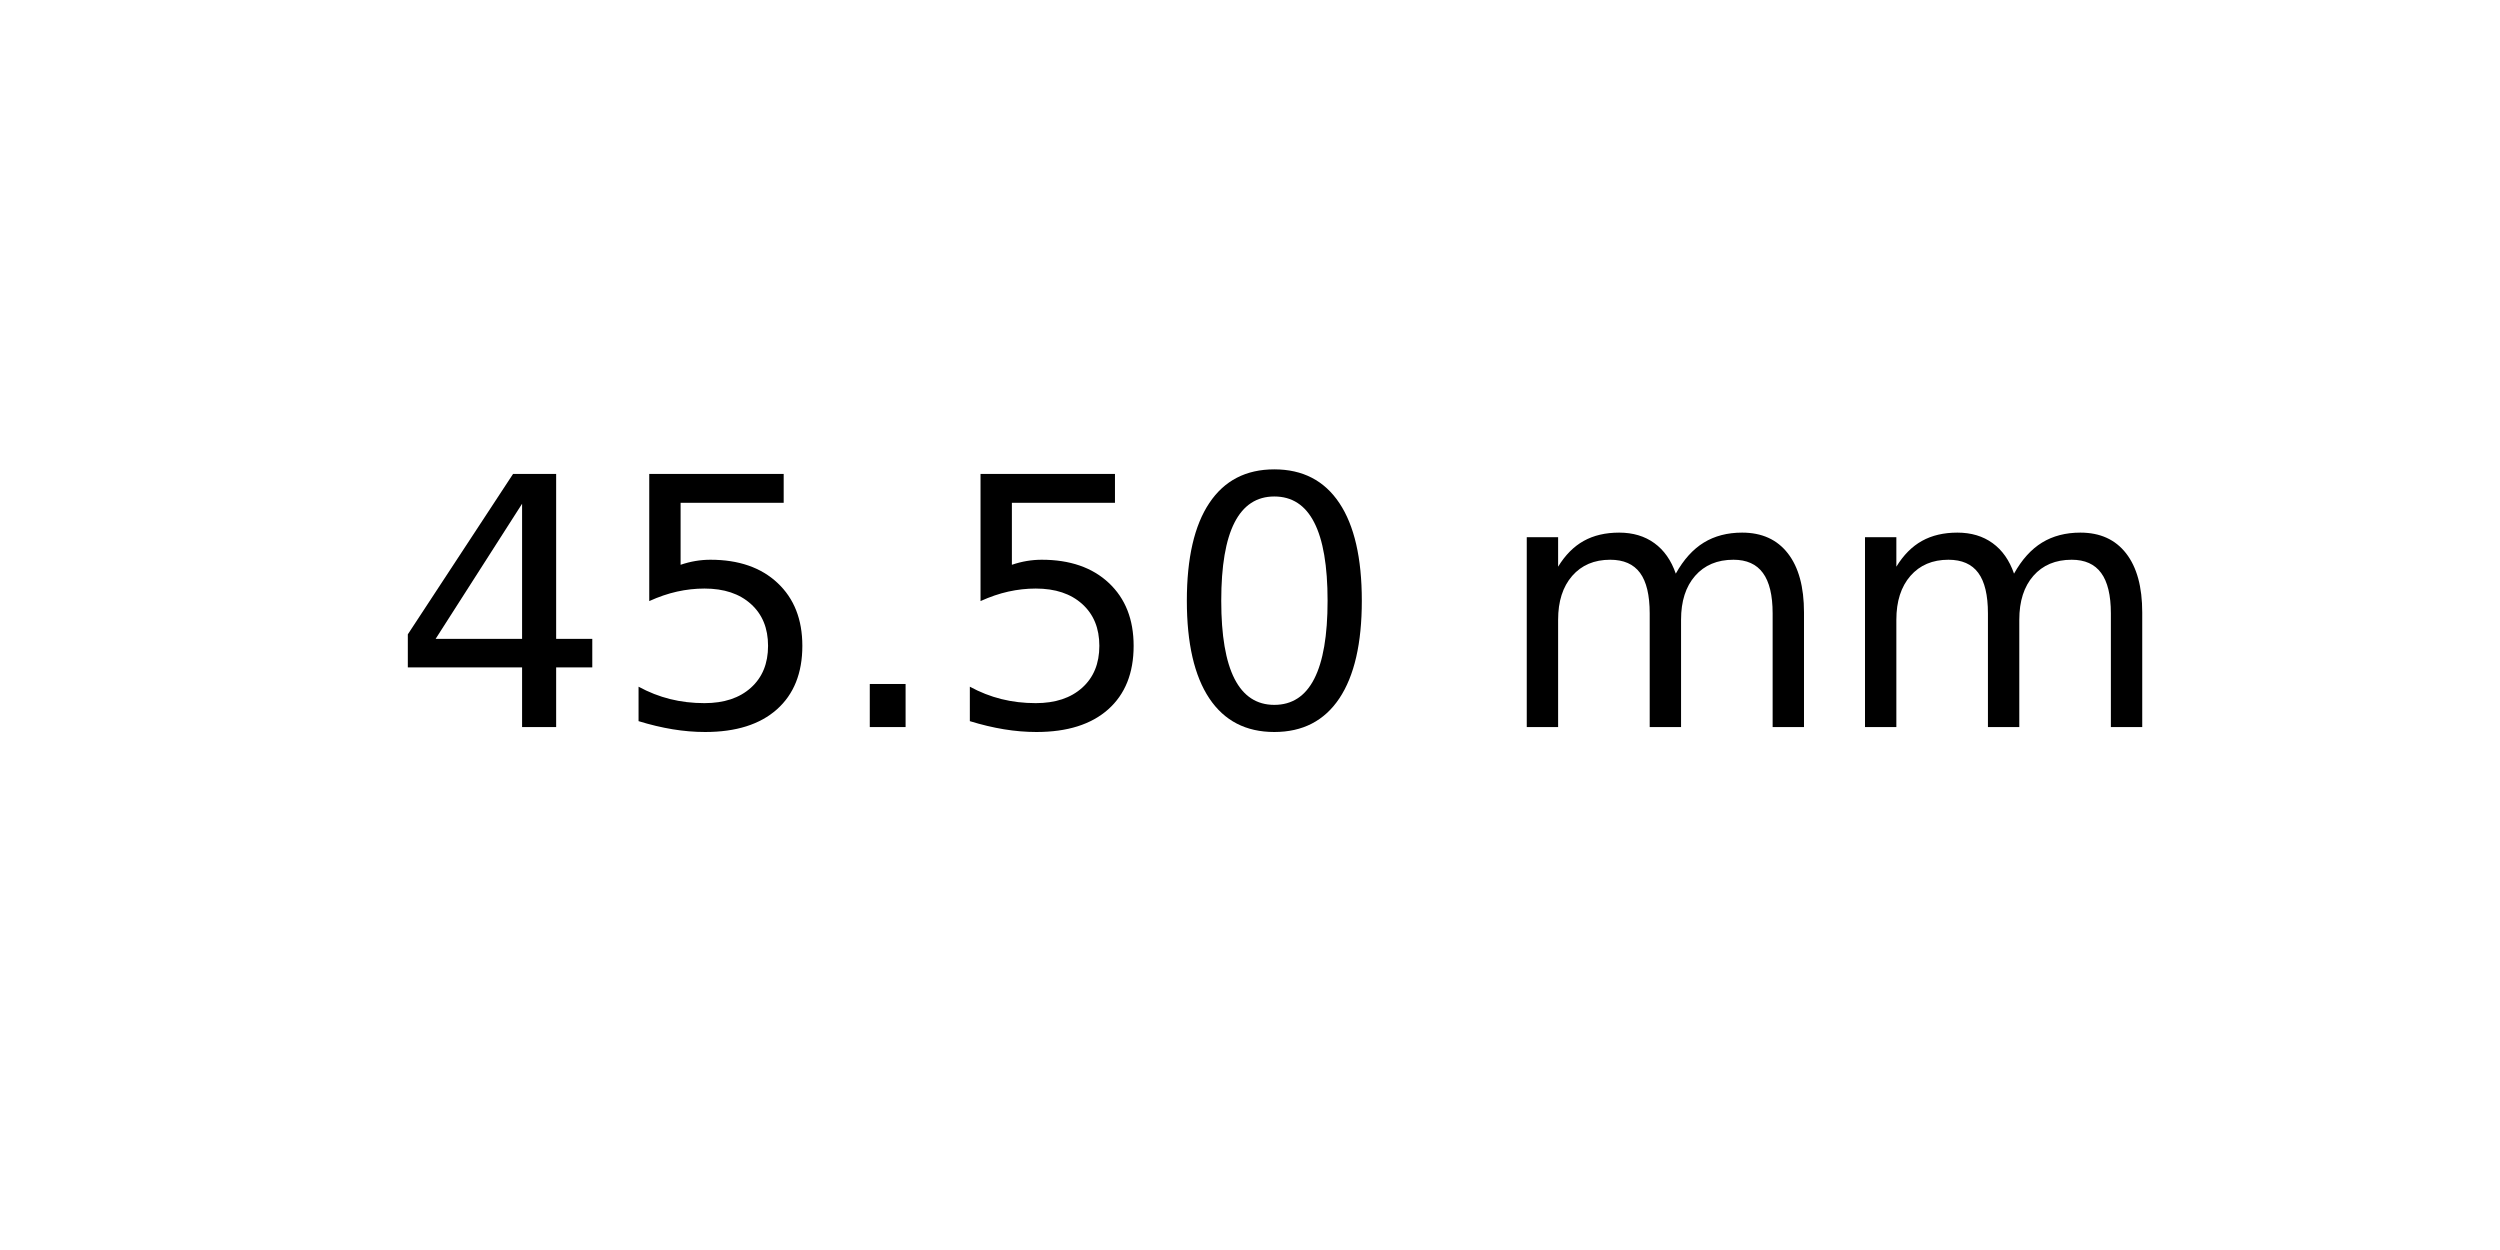
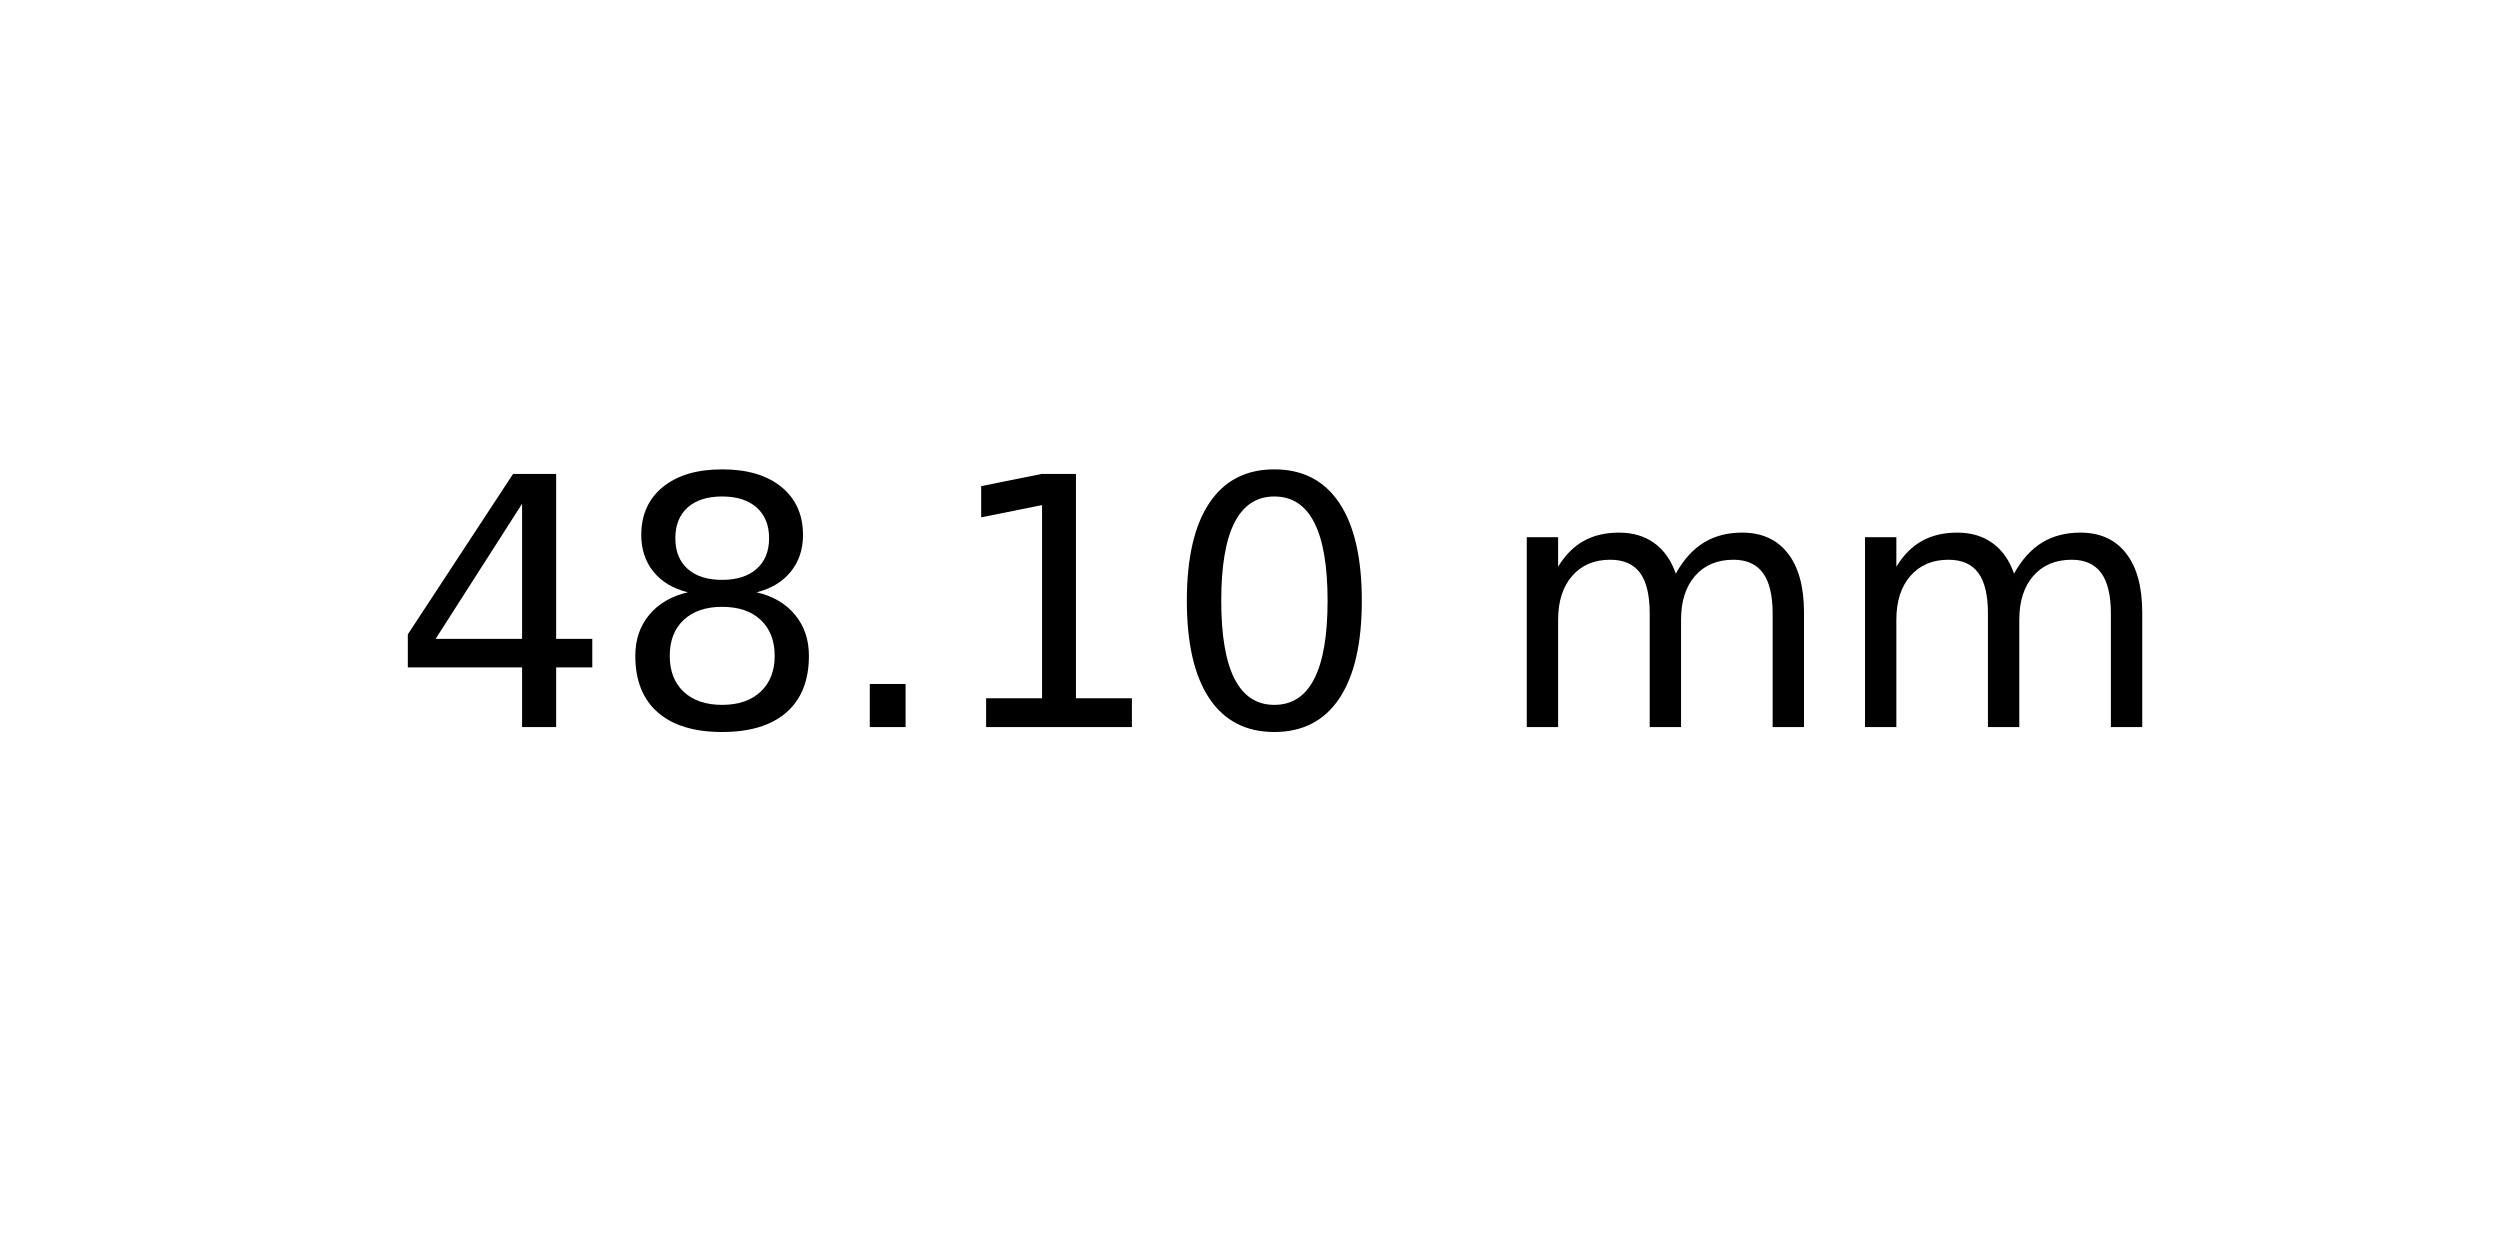
<svg xmlns="http://www.w3.org/2000/svg" xmlns:xlink="http://www.w3.org/1999/xlink" width="72pt" height="36pt" viewBox="0 0 72 36" version="1.1">
  <defs>
    <style type="text/css">*{stroke-linejoin: round; stroke-linecap: butt}</style>
  </defs>
  <g id="figure_1">
    <g id="axes_1">
      <g id="text_1">
        <g transform="translate(11.25625 20.93937) scale(0.1 -0.1)">
          <defs>
            <path id="DejaVuSans-34" d="M 2419 4116  L 825 1625  L 2419 1625  L 2419 4116  z M 2253 4666  L 3047 4666  L 3047 1625  L 3713 1625  L 3713 1100  L 3047 1100  L 3047 0  L 2419 0  L 2419 1100  L 313 1100  L 313 1709  L 2253 4666  z " transform="scale(0.015625)" />
-             <path id="DejaVuSans-35" d="M 691 4666  L 3169 4666  L 3169 4134  L 1269 4134  L 1269 2991  Q 1406 3038 1543 3061  Q 1681 3084 1819 3084  Q 2600 3084 3056 2656  Q 3513 2228 3513 1497  Q 3513 744 3044 326  Q 2575 -91 1722 -91  Q 1428 -91 1123 -41  Q 819 9 494 109  L 494 744  Q 775 591 1075 516  Q 1375 441 1709 441  Q 2250 441 2565 725  Q 2881 1009 2881 1497  Q 2881 1984 2565 2268  Q 2250 2553 1709 2553  Q 1456 2553 1204 2497  Q 953 2441 691 2322  L 691 4666  z " transform="scale(0.015625)" />
+             <path id="DejaVuSans-38" d="M 2034 2216  Q 1584 2216 1326 1975  Q 1069 1734 1069 1313  Q 1069 891 1326 650  Q 1584 409 2034 409  Q 2484 409 2743 651  Q 3003 894 3003 1313  Q 3003 1734 2745 1975  Q 2488 2216 2034 2216  z M 1403 2484  Q 997 2584 770 2862  Q 544 3141 544 3541  Q 544 4100 942 4425  Q 1341 4750 2034 4750  Q 2731 4750 3128 4425  Q 3525 4100 3525 3541  Q 3525 3141 3298 2862  Q 3072 2584 2669 2484  Q 3125 2378 3379 2068  Q 3634 1759 3634 1313  Q 3634 634 3220 271  Q 2806 -91 2034 -91  Q 1263 -91 848 271  Q 434 634 434 1313  Q 434 1759 690 2068  Q 947 2378 1403 2484  z M 1172 3481  Q 1172 3119 1398 2916  Q 1625 2713 2034 2713  Q 2441 2713 2670 2916  Q 2900 3119 2900 3481  Q 2900 3844 2670 4047  Q 2441 4250 2034 4250  Q 1625 4250 1398 4047  Q 1172 3844 1172 3481  z " transform="scale(0.015625)" />
            <path id="DejaVuSans-2e" d="M 684 794  L 1344 794  L 1344 0  L 684 0  L 684 794  z " transform="scale(0.015625)" />
+             <path id="DejaVuSans-31" d="M 794 531  L 1825 531  L 1825 4091  L 703 3866  L 703 4441  L 1819 4666  L 2450 4666  L 2450 531  L 3481 531  L 3481 0  L 794 0  L 794 531  z " transform="scale(0.015625)" />
            <path id="DejaVuSans-30" d="M 2034 4250  Q 1547 4250 1301 3770  Q 1056 3291 1056 2328  Q 1056 1369 1301 889  Q 1547 409 2034 409  Q 2525 409 2770 889  Q 3016 1369 3016 2328  Q 3016 3291 2770 3770  Q 2525 4250 2034 4250  z M 2034 4750  Q 2819 4750 3233 4129  Q 3647 3509 3647 2328  Q 3647 1150 3233 529  Q 2819 -91 2034 -91  Q 1250 -91 836 529  Q 422 1150 422 2328  Q 422 3509 836 4129  Q 1250 4750 2034 4750  z " transform="scale(0.015625)" />
            <path id="DejaVuSans-20" transform="scale(0.015625)" />
            <path id="DejaVuSans-6d" d="M 3328 2828  Q 3544 3216 3844 3400  Q 4144 3584 4550 3584  Q 5097 3584 5394 3201  Q 5691 2819 5691 2113  L 5691 0  L 5113 0  L 5113 2094  Q 5113 2597 4934 2840  Q 4756 3084 4391 3084  Q 3944 3084 3684 2787  Q 3425 2491 3425 1978  L 3425 0  L 2847 0  L 2847 2094  Q 2847 2600 2669 2842  Q 2491 3084 2119 3084  Q 1678 3084 1418 2786  Q 1159 2488 1159 1978  L 1159 0  L 581 0  L 581 3500  L 1159 3500  L 1159 2956  Q 1356 3278 1631 3431  Q 1906 3584 2284 3584  Q 2666 3584 2933 3390  Q 3200 3197 3328 2828  z " transform="scale(0.015625)" />
          </defs>
          <use xlink:href="#DejaVuSans-34" />
-           <use xlink:href="#DejaVuSans-35" x="63.623" />
+           <use xlink:href="#DejaVuSans-38" x="63.623" />
          <use xlink:href="#DejaVuSans-2e" x="127.246" />
-           <use xlink:href="#DejaVuSans-35" x="159.033" />
+           <use xlink:href="#DejaVuSans-31" x="159.033" />
          <use xlink:href="#DejaVuSans-30" x="222.656" />
          <use xlink:href="#DejaVuSans-20" x="286.279" />
          <use xlink:href="#DejaVuSans-6d" x="318.066" />
          <use xlink:href="#DejaVuSans-6d" x="415.479" />
        </g>
      </g>
    </g>
  </g>
</svg>
